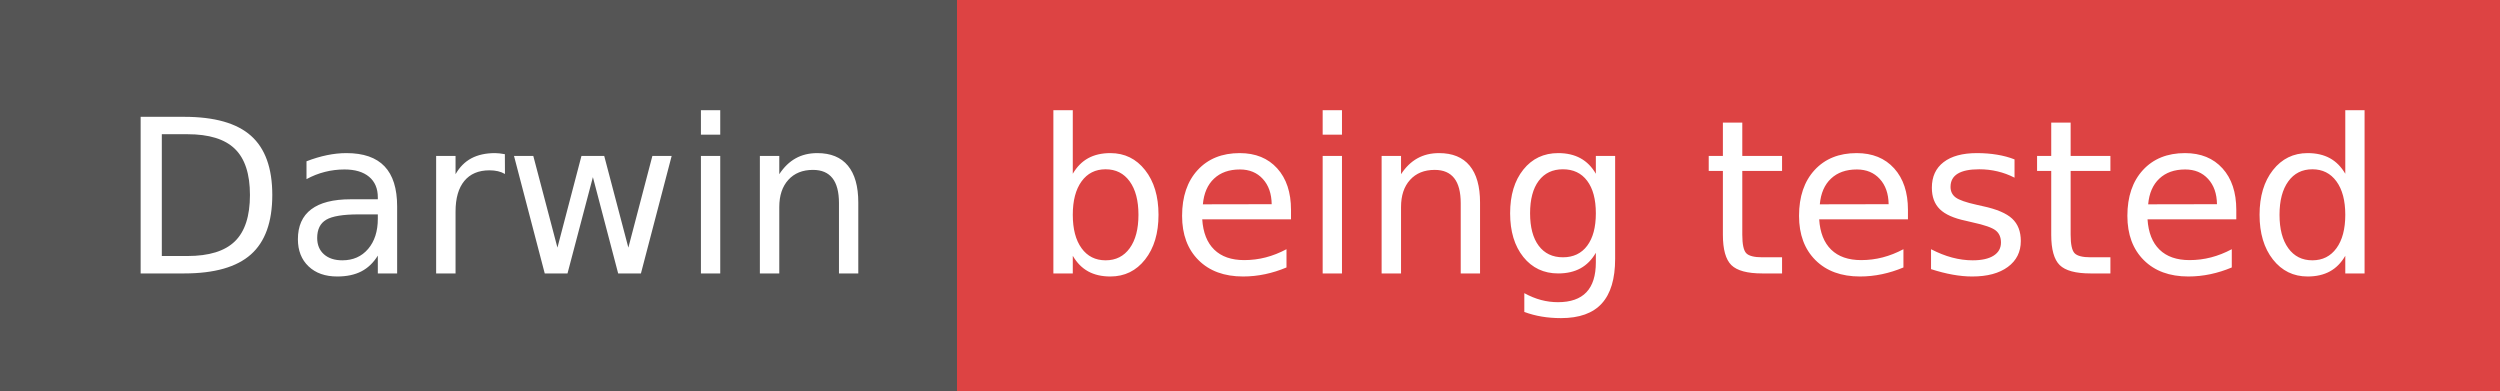
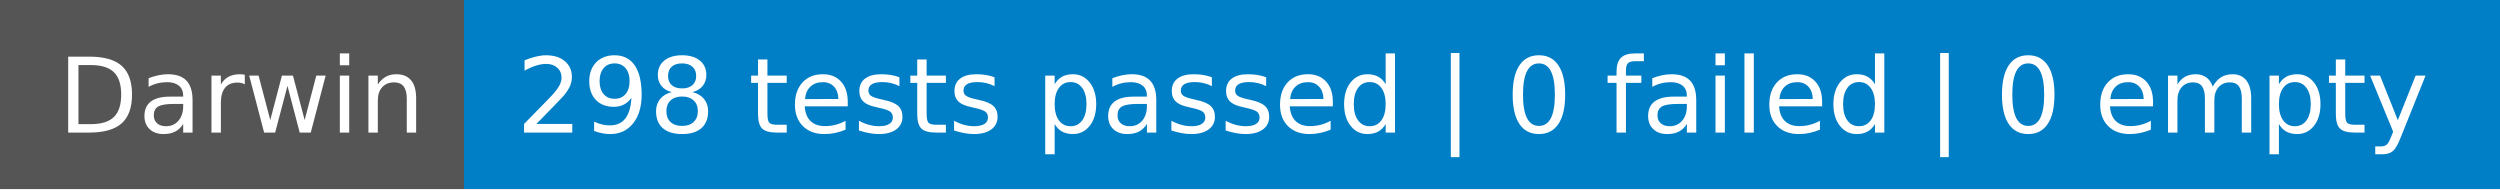
- <svg xmlns="http://www.w3.org/2000/svg" width="128" height="20" role="img" aria-label="Darwin: being tested">
+ <svg xmlns="http://www.w3.org/2000/svg" width="264" height="20" role="img" aria-label="Darwin: 298 tests passed | 0 failed | 0 empty">
  <g shape-rendering="crispEdges">
    <rect width="49" height="20" fill="#555" />
-     <rect x="49" width="79" height="20" fill="#dd4343" />
+     <rect x="49" width="215" height="20" fill="#007ec6" />
  </g>
  <g fill="#fff" text-anchor="middle" font-family="Verdana,Geneva,DejaVu Sans,sans-serif" text-rendering="geometricPrecision" font-size="110">
    <text x="255" y="140" textLength="390" transform="scale(.1)">Darwin</text>
-     <text x="875" y="140" textLength="690" transform="scale(.1)">being tested</text>
+     <text x="1555" y="140" textLength="2050" transform="scale(.1)">298 tests passed | 0 failed | 0 empty</text>
  </g>
</svg>
